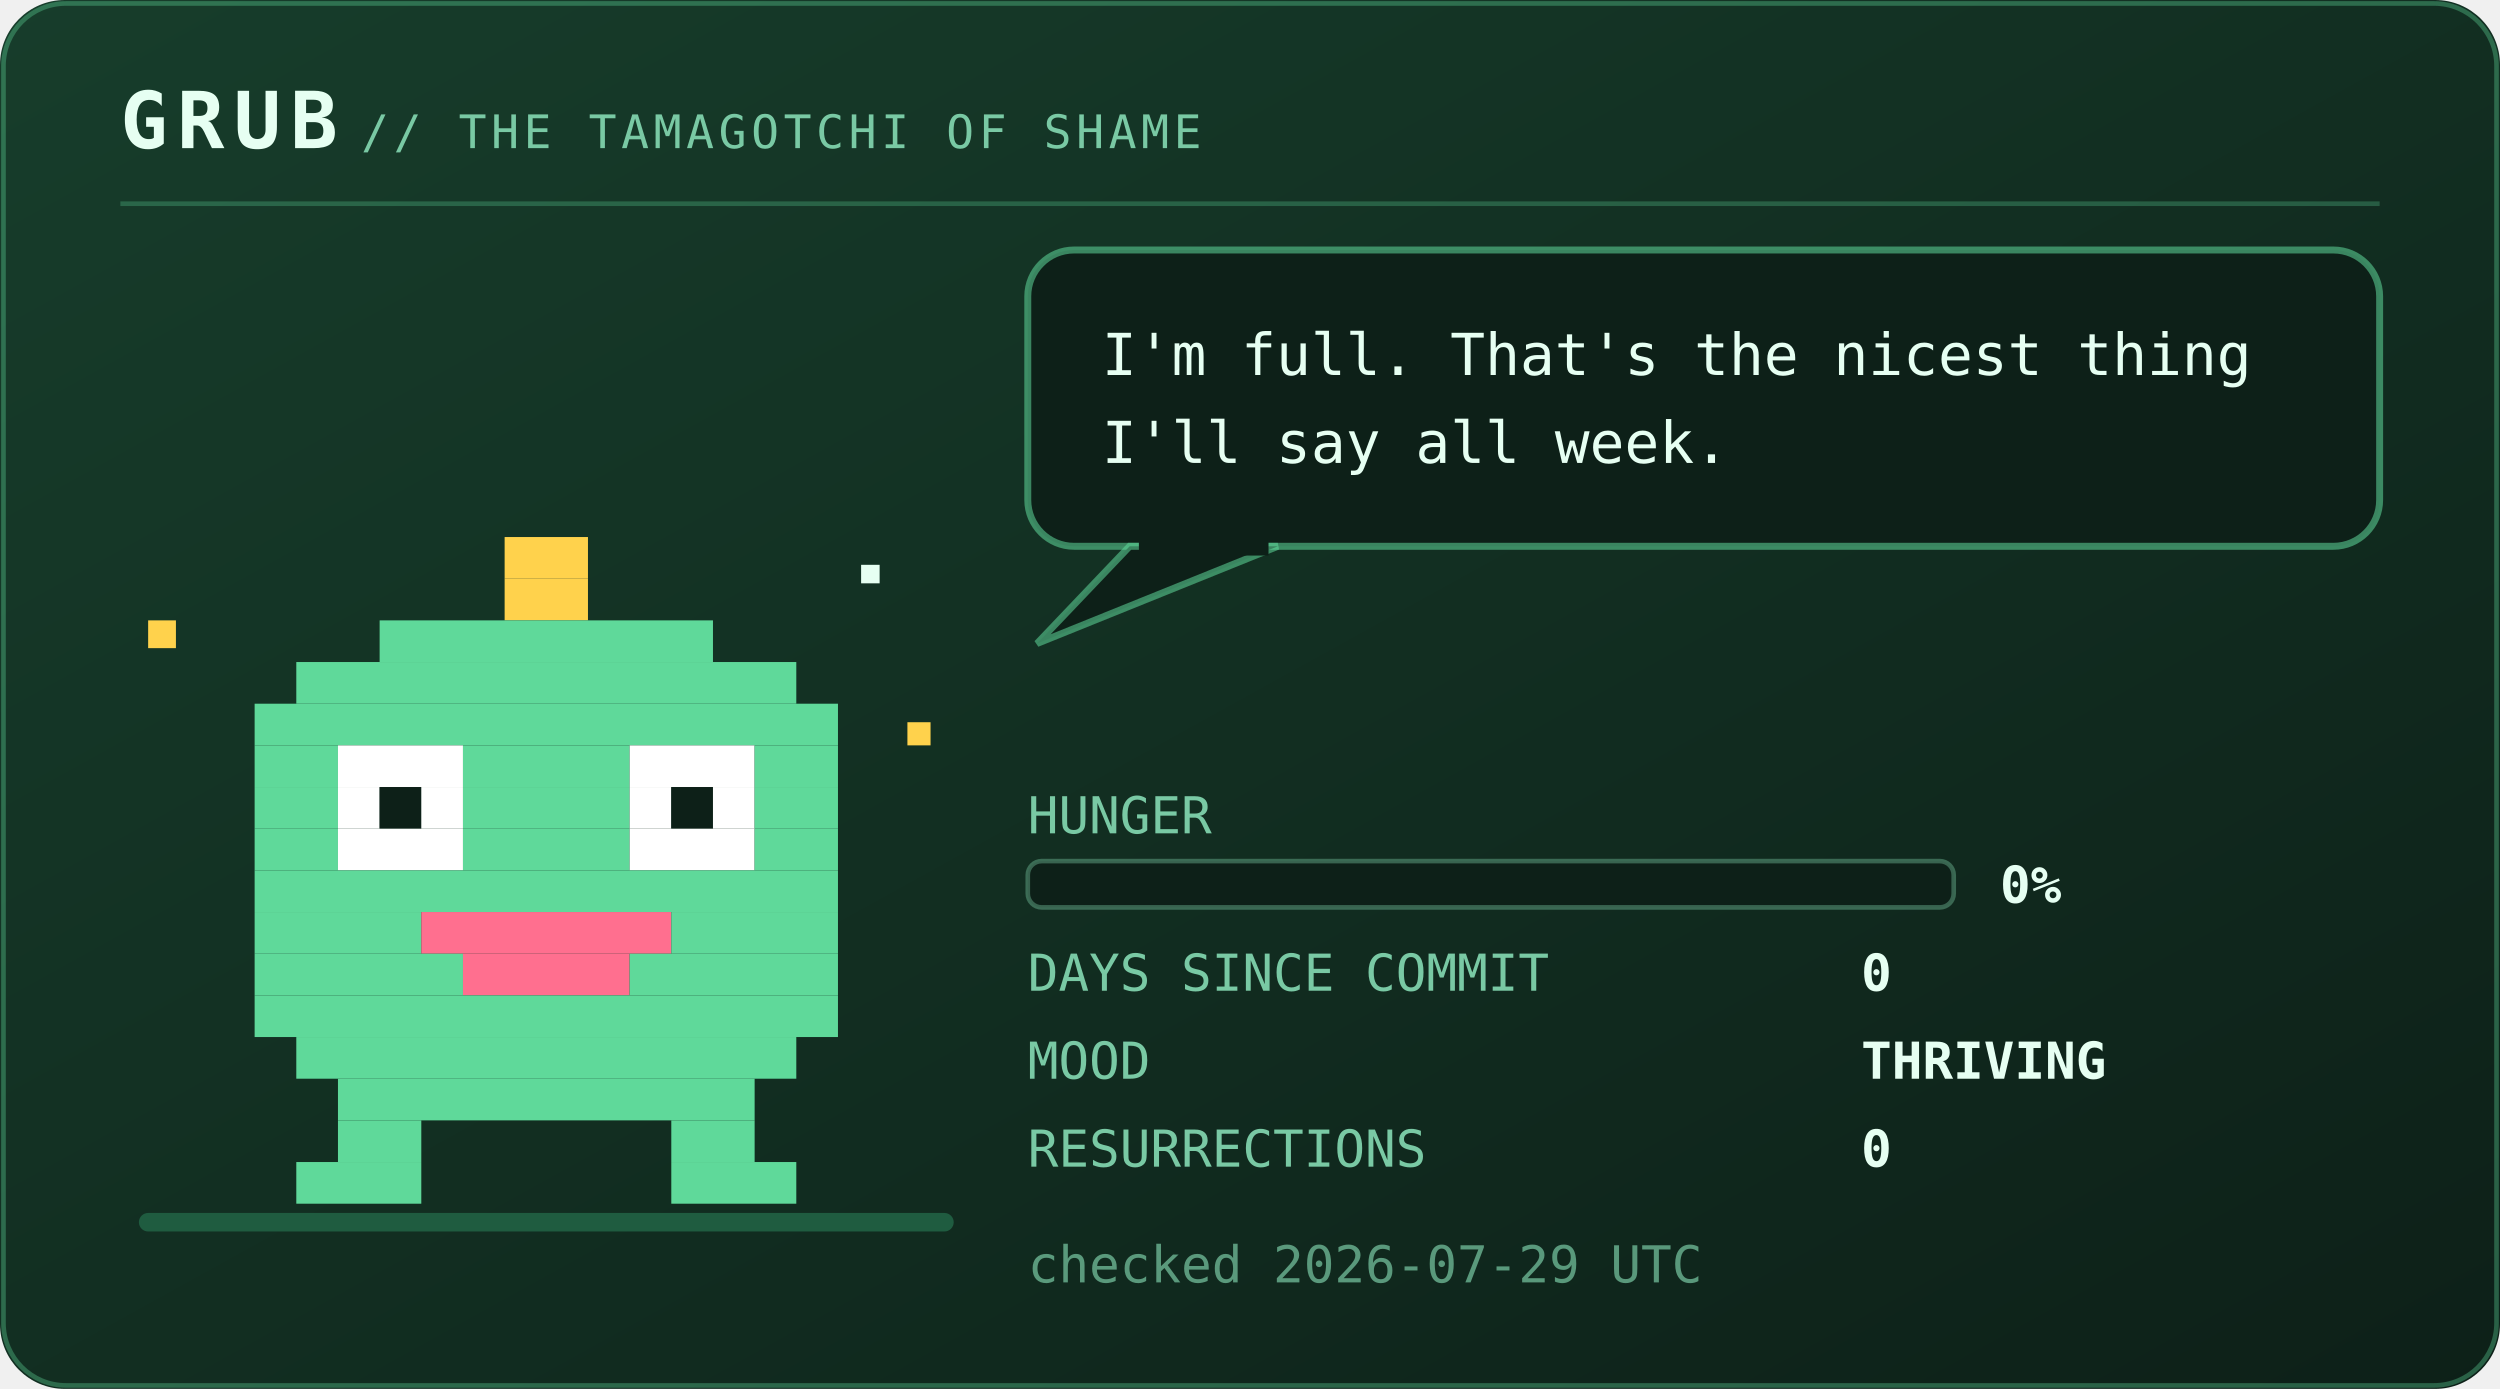
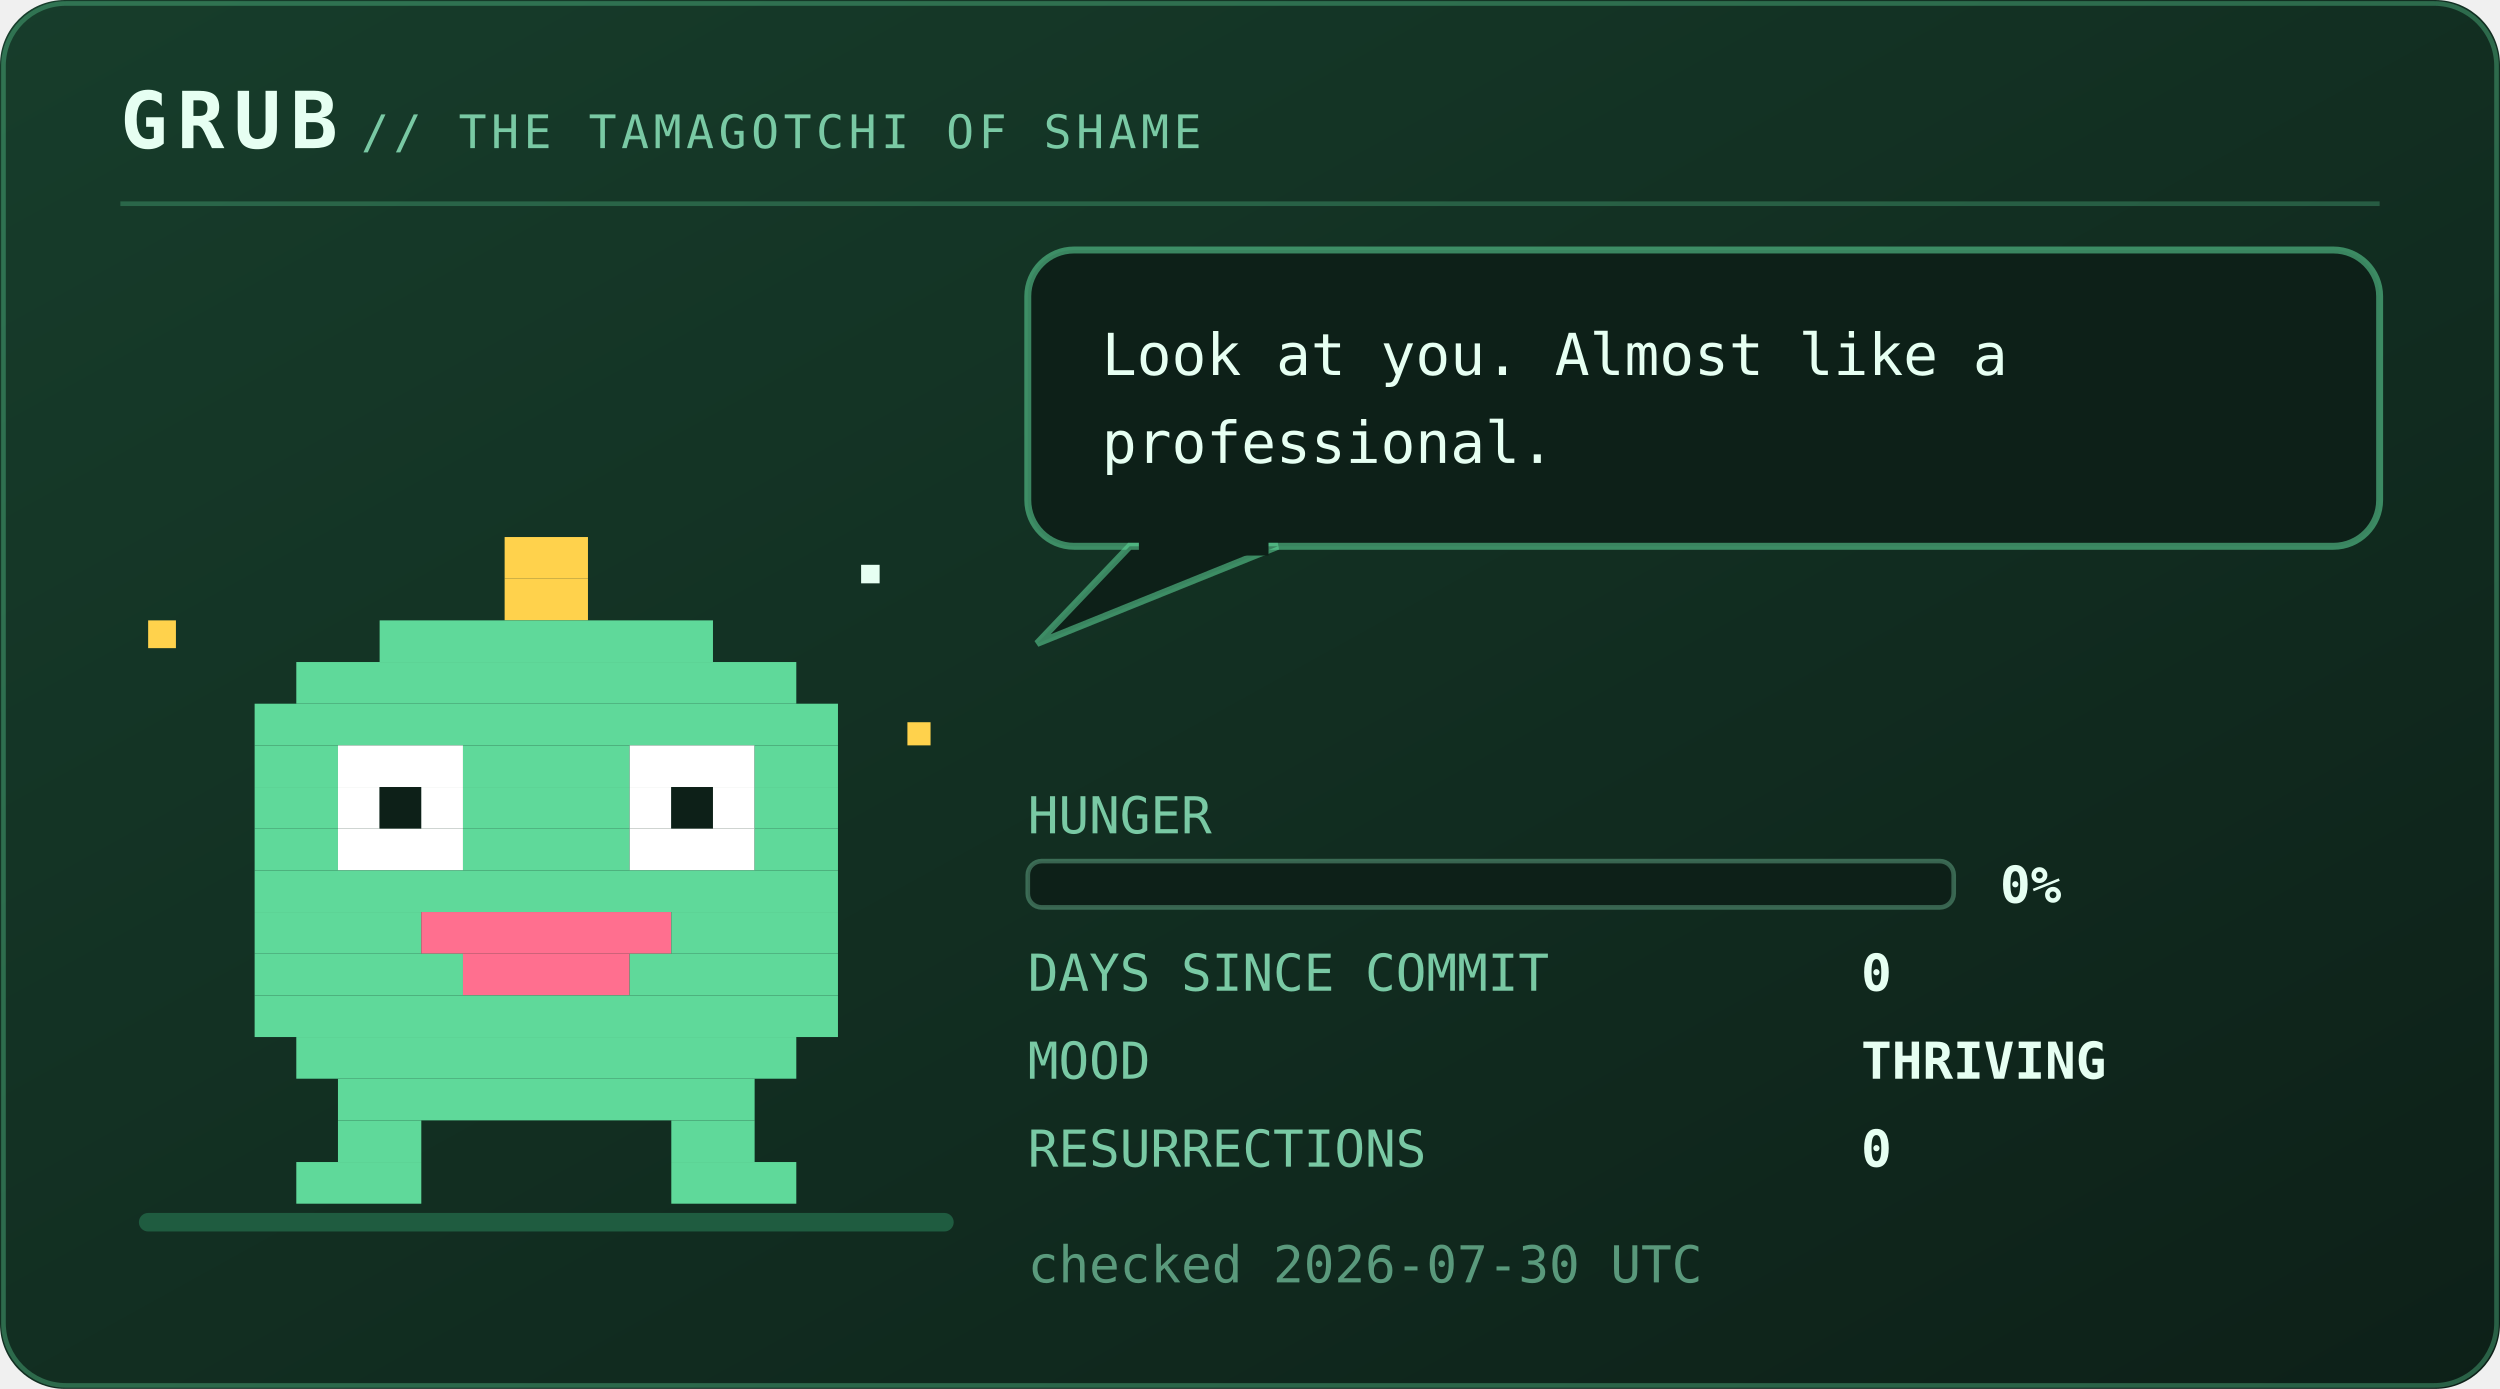
<svg xmlns="http://www.w3.org/2000/svg" viewBox="0 0 540 300" width="540" height="300" role="img" aria-labelledby="pett petd">
  <defs>
    <linearGradient id="petbg" x1="0" y1="0" x2="1" y2="1">
      <stop offset="0" stop-color="#173d2b" />
      <stop offset="1" stop-color="#0d2018" />
    </linearGradient>
  </defs>
  <style>
    .mono{font-family:ui-monospace,SFMono-Regular,Menlo,Consolas,"DejaVu Sans Mono",monospace}
    .brand{font-size:17px;font-weight:700;letter-spacing:2px;fill:#e6fff2}
    .sub{font-size:10px;letter-spacing:1px;fill:#79c9a4}
    .say{font-size:12.5px;fill:#e6fff2}
    .stat{font-size:11px;fill:#79c9a4}
    .val{font-size:11px;fill:#e6fff2;font-weight:700}
    .lid{opacity:0;animation:blink 5.4s steps(1) infinite}
    .bubble{animation:breathe 3.2s ease-in-out infinite}
    .meter{animation:meterpulse 2.6s ease-in-out infinite}
    
    .spark{animation:twinkle 1.9s ease-in-out infinite}
    
    @keyframes blink{0%,93%{opacity:0}94%,97%{opacity:1}98%,100%{opacity:0}}
    @keyframes breathe{0%,100%{opacity:1}50%{opacity:.86}}
    @keyframes meterpulse{0%,100%{opacity:1}50%{opacity:.6}}
    @keyframes tear{0%,100%{opacity:0;transform:translateX(0)}12%{opacity:.55;transform:translateX(-4px)}18%{opacity:0}61%{opacity:.4;transform:translateX(5px)}67%{opacity:0}}
    @keyframes desat{0%,100%{filter:saturate(.35)}50%{filter:saturate(0) contrast(1.25)}}
    @keyframes twinkle{0%,100%{opacity:.25}50%{opacity:1}}
    @keyframes flash{0%{opacity:.8}100%{opacity:0}}
    @keyframes spin{to{transform:rotate(360deg)}}
</style>
  <rect width="540" height="300" rx="14" fill="url(#petbg)" />
  <rect x="0.75" y="0.75" width="538.5" height="298.5" rx="13.5" fill="none" stroke="#5fd99a" stroke-opacity="0.35" />
  <text class="mono brand" x="26" y="32">GRUB</text>
  <text class="mono sub" x="78" y="32">// THE TAMAGOTCHI OF SHAME</text>
  <line x1="26" y1="44" x2="514" y2="44" stroke="#5fd99a" stroke-opacity="0.28" />
  <rect x="30" y="262" width="176" height="4" rx="2" fill="#1f5c40" />
  <g transform="translate(46 116)">
    <g>
      <g>
        <animateTransform attributeName="transform" type="translate" values="0 0; 0 -7; 0 0" keyTimes="0;0.5;1" dur="1.5s" repeatCount="indefinite" calcMode="spline" keySplines="0.4 0 0.2 1; 0.4 0 0.2 1" additive="sum" />
        <rect x="63" y="0" width="18" height="9" fill="#ffd24c" />
        <rect x="63" y="9" width="18" height="9" fill="#ffd24c" />
        <rect x="36" y="18" width="72" height="9" fill="#5fd99a" />
        <rect x="18" y="27" width="108" height="9" fill="#5fd99a" />
        <rect x="9" y="36" width="126" height="9" fill="#5fd99a" />
        <rect x="9" y="45" width="18" height="9" fill="#5fd99a" />
        <rect x="27" y="45" width="27" height="9" fill="#ffffff" />
        <rect x="54" y="45" width="36" height="9" fill="#5fd99a" />
        <rect x="90" y="45" width="27" height="9" fill="#ffffff" />
        <rect x="117" y="45" width="18" height="9" fill="#5fd99a" />
        <rect x="9" y="54" width="18" height="9" fill="#5fd99a" />
        <rect x="27" y="54" width="9" height="9" fill="#ffffff" />
        <rect x="36" y="54" width="9" height="9" fill="#0d2018" />
        <rect x="45" y="54" width="9" height="9" fill="#ffffff" />
        <rect x="54" y="54" width="36" height="9" fill="#5fd99a" />
        <rect x="90" y="54" width="9" height="9" fill="#ffffff" />
        <rect x="99" y="54" width="9" height="9" fill="#0d2018" />
        <rect x="108" y="54" width="9" height="9" fill="#ffffff" />
        <rect x="117" y="54" width="18" height="9" fill="#5fd99a" />
        <rect x="9" y="63" width="18" height="9" fill="#5fd99a" />
        <rect x="27" y="63" width="27" height="9" fill="#ffffff" />
        <rect x="54" y="63" width="36" height="9" fill="#5fd99a" />
        <rect x="90" y="63" width="27" height="9" fill="#ffffff" />
        <rect x="117" y="63" width="18" height="9" fill="#5fd99a" />
        <rect x="9" y="72" width="126" height="9" fill="#5fd99a" />
        <rect x="9" y="81" width="36" height="9" fill="#5fd99a" />
        <rect x="45" y="81" width="54" height="9" fill="#ff6f8f" />
        <rect x="99" y="81" width="36" height="9" fill="#5fd99a" />
        <rect x="9" y="90" width="45" height="9" fill="#5fd99a" />
        <rect x="54" y="90" width="36" height="9" fill="#ff6f8f" />
        <rect x="90" y="90" width="45" height="9" fill="#5fd99a" />
        <rect x="9" y="99" width="126" height="9" fill="#5fd99a" />
        <rect x="18" y="108" width="108" height="9" fill="#5fd99a" />
        <rect x="27" y="117" width="90" height="9" fill="#5fd99a" />
        <rect x="27" y="126" width="18" height="9" fill="#5fd99a" />
        <rect x="99" y="126" width="18" height="9" fill="#5fd99a" />
        <rect x="18" y="135" width="27" height="9" fill="#5fd99a" />
        <rect x="99" y="135" width="27" height="9" fill="#5fd99a" />
        <rect class="lid" x="27" y="45" width="27" height="27" fill="#5fd99a" />
        <rect class="lid" x="90" y="45" width="27" height="27" fill="#5fd99a" />
        <g class="spark">
          <rect x="-14" y="18" width="6" height="6" fill="#ffd24c" />
          <rect x="150" y="40" width="5" height="5" fill="#ffd24c" />
          <rect x="140" y="6" width="4" height="4" fill="#e6fff2" />
        </g>
      </g>
    </g>
  </g>
  <g class="bubble">
    <rect x="222" y="54" width="292" height="64" rx="10" fill="#0d2018" stroke="#5fd99a" stroke-opacity="0.55" stroke-width="1.5" />
    <path d="M244 118 L224 139 L276 118 Z" fill="#0d2018" stroke="#5fd99a" stroke-opacity="0.55" stroke-width="1.5" />
    <rect x="246" y="116" width="28" height="4" fill="#0d2018" />
-     <text class="mono say" x="238" y="81">I'm full. That's the nicest thing</text>
-     <text class="mono say" x="238" y="100">I'll say all week.</text>
+     <text class="mono say" x="238" y="81">Look at you. Almost like a</text>
+     <text class="mono say" x="238" y="100">professional.</text>
  </g>
  <text class="mono stat" x="222" y="180">HUNGER</text>
  <rect x="222" y="186" width="200" height="10" rx="3" fill="#0d2018" stroke="#79c9a4" stroke-opacity="0.4" />
  <text class="mono val" x="432" y="195">0%</text>
  <text class="mono stat" x="222" y="214">DAYS SINCE COMMIT</text>
  <text class="mono val" x="402" y="214">0</text>
  <text class="mono stat" x="222" y="233">MOOD</text>
  <text class="mono val" x="402" y="233">THRIVING</text>
  <text class="mono stat" x="222" y="252">RESURRECTIONS</text>
  <text class="mono val" x="402" y="252">0</text>
-   <text class="mono stat" x="222" y="277" opacity="0.7">checked 2026-07-29 UTC</text>
+   <text class="mono stat" x="222" y="277" opacity="0.7">checked 2026-07-30 UTC</text>
</svg>
